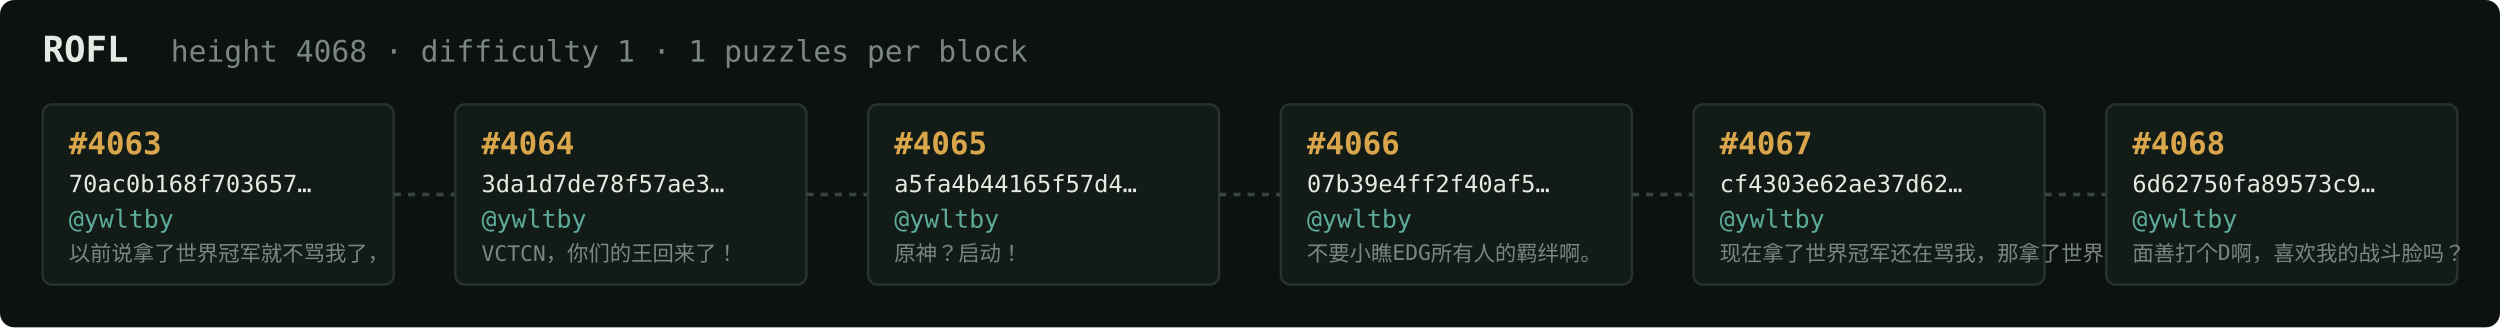
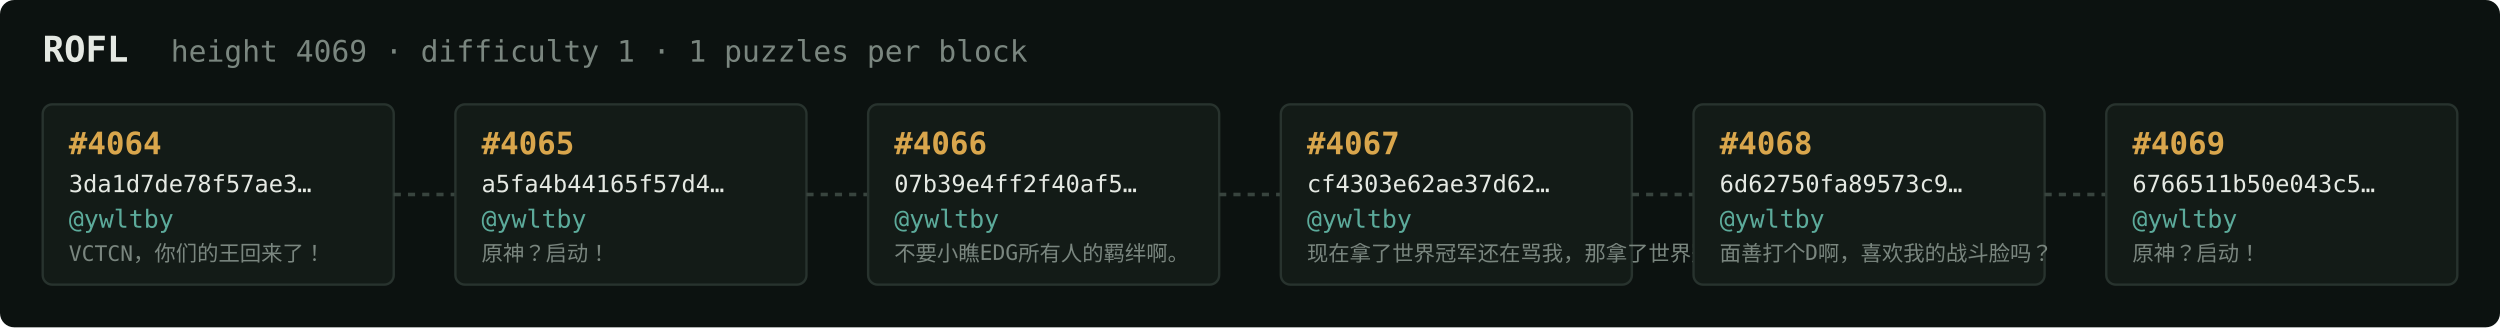
<svg xmlns="http://www.w3.org/2000/svg" width="1054" height="138" viewBox="0 0 1054 138" font-family="ui-monospace,SFMono-Regular,Menlo,monospace">
  <rect fill="#0c1210" width="1054" height="138" rx="6" />
  <text x="18" y="26" fill="#e5e9e3" font-size="15" font-weight="700">ROFL</text>
-   <text x="72" y="26" fill="#7a867f" font-size="12.5">height 4068 · difficulty 1 · 1 puzzles per block</text>
+   <text x="72" y="26" fill="#7a867f" font-size="12.5">height 4069 · difficulty 1 · 1 puzzles per block</text>
  <rect x="18" y="44" width="148" height="76" rx="4" fill="#131b17" stroke="#28332e" stroke-width="1" />
-   <text x="29" y="65" fill="#d9a64c" font-size="13" font-weight="700">#4063</text>
-   <text x="29" y="81" fill="#e5e9e3" font-size="10">70ac0b168f703657…</text>
+   <text x="29" y="65" fill="#d9a64c" font-size="13" font-weight="700">#4064</text>
+   <text x="29" y="81" fill="#e5e9e3" font-size="10">3da1d7de78f57ae3…</text>
  <text x="29" y="96" fill="#5cab9b" font-size="10.5">@ywltby</text>
-   <text x="29" y="110" fill="#7a867f" font-size="9">以前说拿了世界冠军就不骂我了，</text>
+   <text x="29" y="110" fill="#7a867f" font-size="9">VCTCN，你们的王回来了！</text>
  <line x1="166" y1="82.0" x2="192" y2="82.0" stroke="#38443e" stroke-width="1.5" stroke-dasharray="3 3" />
  <rect x="192" y="44" width="148" height="76" rx="4" fill="#131b17" stroke="#28332e" stroke-width="1" />
-   <text x="203" y="65" fill="#d9a64c" font-size="13" font-weight="700">#4064</text>
-   <text x="203" y="81" fill="#e5e9e3" font-size="10">3da1d7de78f57ae3…</text>
+   <text x="203" y="65" fill="#d9a64c" font-size="13" font-weight="700">#4065</text>
+   <text x="203" y="81" fill="#e5e9e3" font-size="10">a5fa4b44165f57d4…</text>
  <text x="203" y="96" fill="#5cab9b" font-size="10.5">@ywltby</text>
-   <text x="203" y="110" fill="#7a867f" font-size="9">VCTCN，你们的王回来了！</text>
+   <text x="203" y="110" fill="#7a867f" font-size="9">原神？启动！</text>
  <line x1="340" y1="82.0" x2="366" y2="82.0" stroke="#38443e" stroke-width="1.5" stroke-dasharray="3 3" />
  <rect x="366" y="44" width="148" height="76" rx="4" fill="#131b17" stroke="#28332e" stroke-width="1" />
-   <text x="377" y="65" fill="#d9a64c" font-size="13" font-weight="700">#4065</text>
-   <text x="377" y="81" fill="#e5e9e3" font-size="10">a5fa4b44165f57d4…</text>
+   <text x="377" y="65" fill="#d9a64c" font-size="13" font-weight="700">#4066</text>
+   <text x="377" y="81" fill="#e5e9e3" font-size="10">07b39e4ff2f40af5…</text>
  <text x="377" y="96" fill="#5cab9b" font-size="10.5">@ywltby</text>
-   <text x="377" y="110" fill="#7a867f" font-size="9">原神？启动！</text>
+   <text x="377" y="110" fill="#7a867f" font-size="9">不要小瞧EDG所有人的羁绊啊。</text>
  <line x1="514" y1="82.0" x2="540" y2="82.0" stroke="#38443e" stroke-width="1.5" stroke-dasharray="3 3" />
  <rect x="540" y="44" width="148" height="76" rx="4" fill="#131b17" stroke="#28332e" stroke-width="1" />
-   <text x="551" y="65" fill="#d9a64c" font-size="13" font-weight="700">#4066</text>
-   <text x="551" y="81" fill="#e5e9e3" font-size="10">07b39e4ff2f40af5…</text>
+   <text x="551" y="65" fill="#d9a64c" font-size="13" font-weight="700">#4067</text>
+   <text x="551" y="81" fill="#e5e9e3" font-size="10">cf4303e62ae37d62…</text>
  <text x="551" y="96" fill="#5cab9b" font-size="10.5">@ywltby</text>
-   <text x="551" y="110" fill="#7a867f" font-size="9">不要小瞧EDG所有人的羁绊啊。</text>
+   <text x="551" y="110" fill="#7a867f" font-size="9">现在拿了世界冠军还在骂我，那拿了世界冠军有…</text>
  <line x1="688" y1="82.0" x2="714" y2="82.0" stroke="#38443e" stroke-width="1.5" stroke-dasharray="3 3" />
  <rect x="714" y="44" width="148" height="76" rx="4" fill="#131b17" stroke="#28332e" stroke-width="1" />
-   <text x="725" y="65" fill="#d9a64c" font-size="13" font-weight="700">#4067</text>
-   <text x="725" y="81" fill="#e5e9e3" font-size="10">cf4303e62ae37d62…</text>
+   <text x="725" y="65" fill="#d9a64c" font-size="13" font-weight="700">#4068</text>
+   <text x="725" y="81" fill="#e5e9e3" font-size="10">6d62750fa89573c9…</text>
  <text x="725" y="96" fill="#5cab9b" font-size="10.5">@ywltby</text>
-   <text x="725" y="110" fill="#7a867f" font-size="9">现在拿了世界冠军还在骂我，那拿了世界冠军有…</text>
+   <text x="725" y="110" fill="#7a867f" font-size="9">面善打个D啊，喜欢我的战斗脸吗？</text>
  <line x1="862" y1="82.0" x2="888" y2="82.0" stroke="#38443e" stroke-width="1.5" stroke-dasharray="3 3" />
  <rect x="888" y="44" width="148" height="76" rx="4" fill="#131b17" stroke="#28332e" stroke-width="1" />
-   <text x="899" y="65" fill="#d9a64c" font-size="13" font-weight="700">#4068</text>
-   <text x="899" y="81" fill="#e5e9e3" font-size="10">6d62750fa89573c9…</text>
+   <text x="899" y="65" fill="#d9a64c" font-size="13" font-weight="700">#4069</text>
+   <text x="899" y="81" fill="#e5e9e3" font-size="10">6766511b50e043c5…</text>
  <text x="899" y="96" fill="#5cab9b" font-size="10.5">@ywltby</text>
-   <text x="899" y="110" fill="#7a867f" font-size="9">面善打个D啊，喜欢我的战斗脸吗？</text>
+   <text x="899" y="110" fill="#7a867f" font-size="9">原神？启动！</text>
</svg>
